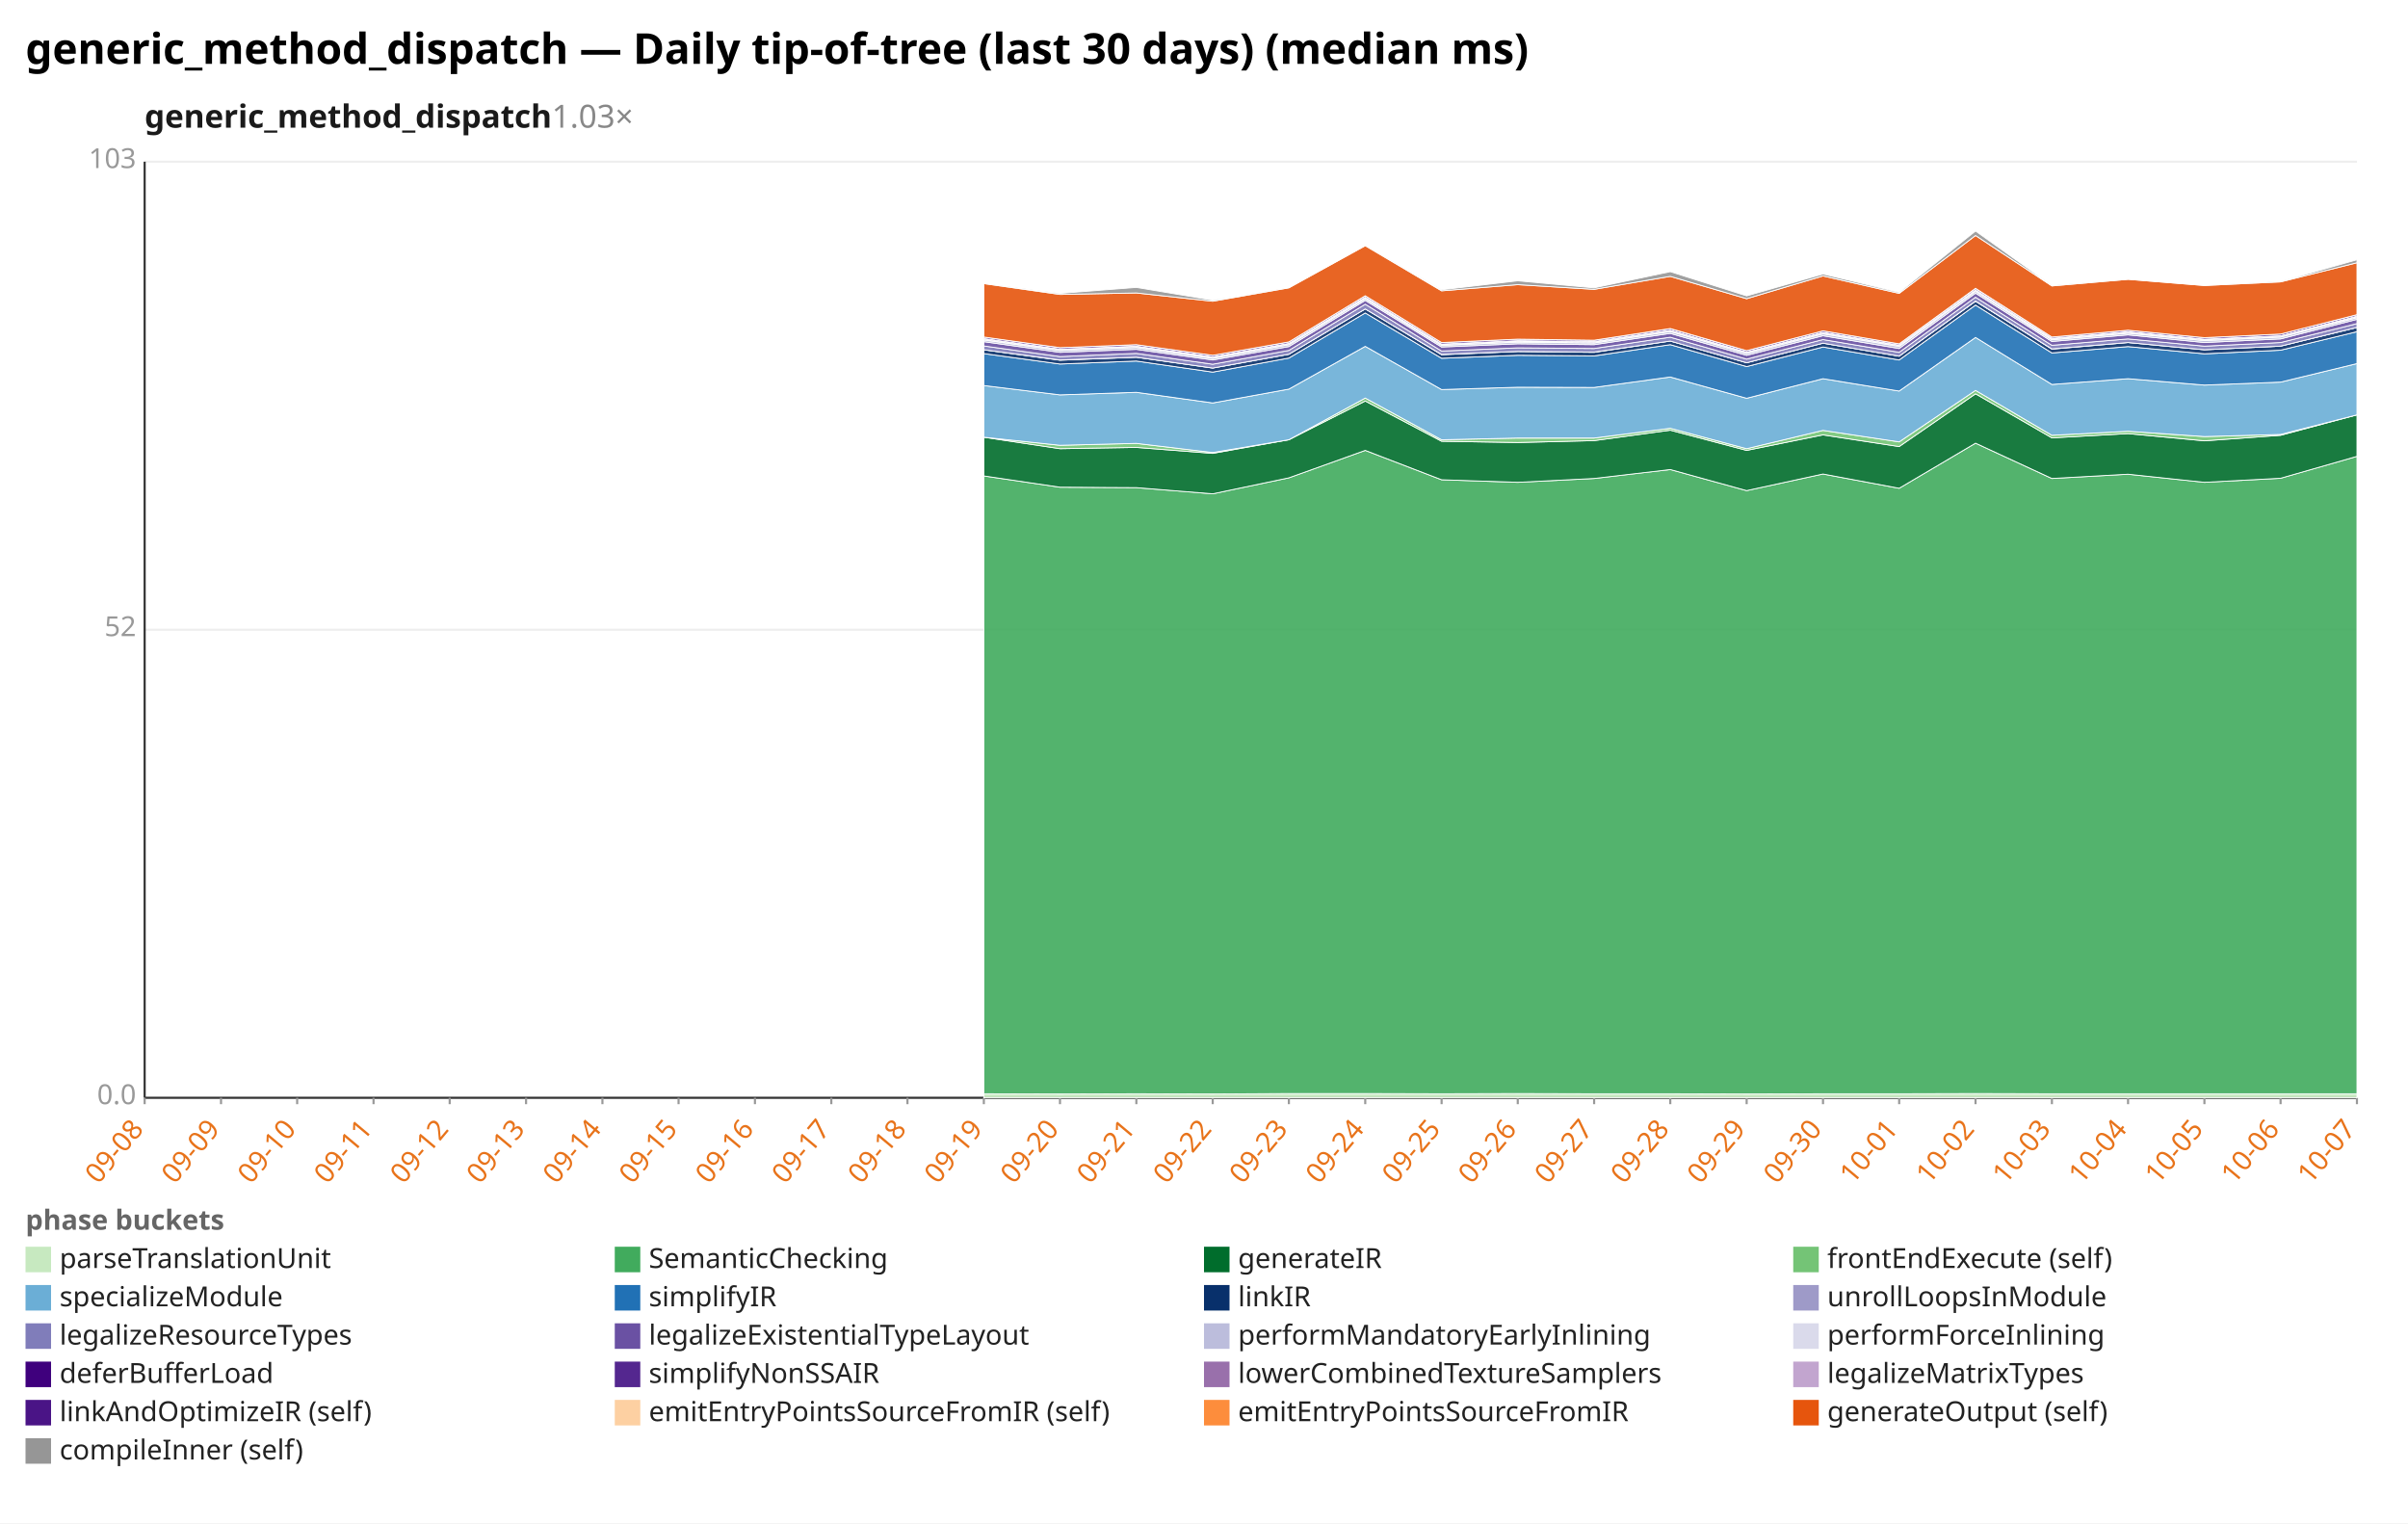
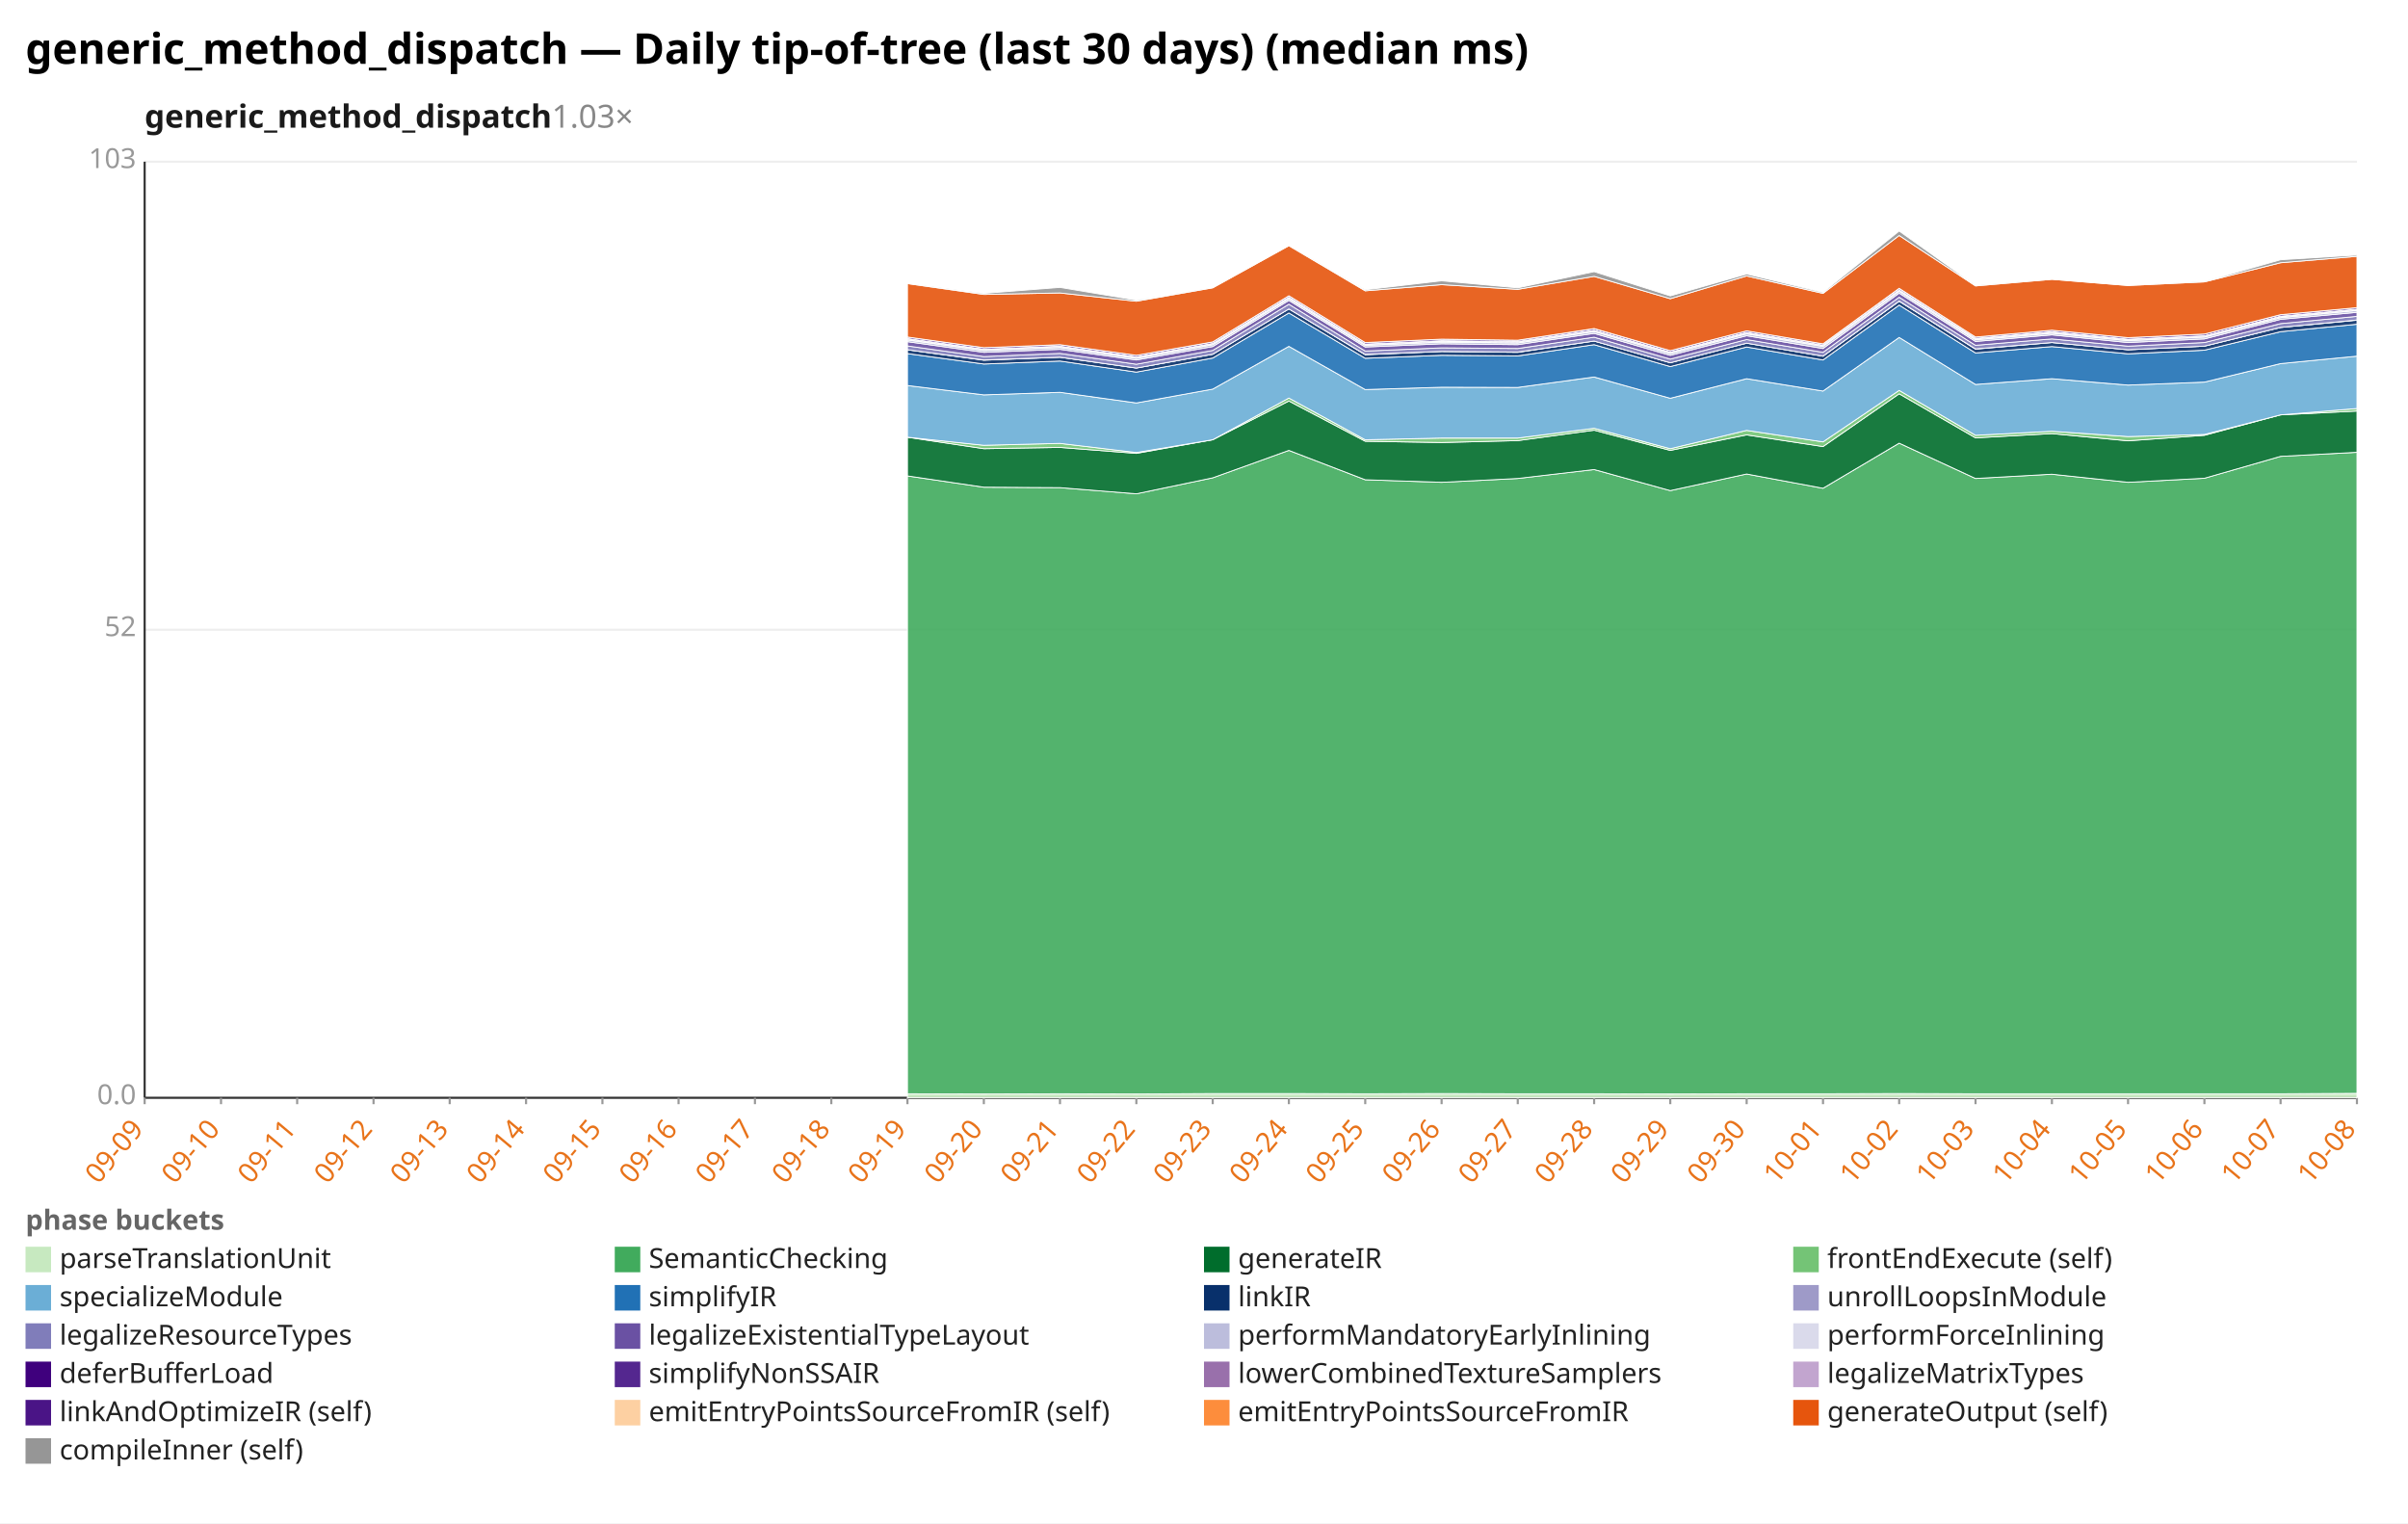
<svg xmlns="http://www.w3.org/2000/svg" width="1132" height="716" viewBox="0 0 1132 716" preserveAspectRatio="xMidYMid meet" font-family="sans-serif" font-size="13">
  <rect width="1132" height="716" fill="white" />
  <text x="12" y="30" font-size="20" font-weight="bold">generic_method_dispatch — Daily tip-of-tree (last 30 days) (median ms)</text>
  <text x="68" y="60" font-size="15" font-weight="600" fill="#1a1a1a">generic_method_dispatch<tspan fill="#888" font-weight="400" text-decoration="none">  1.03×</tspan>
  </text>
  <line x1="68.0" y1="516.0" x2="1108.0" y2="516.0" stroke="#eee" />
  <text x="64.0" y="519.0" text-anchor="end" fill="#999">0.0</text>
  <line x1="68.0" y1="296.0" x2="1108.0" y2="296.0" stroke="#eee" />
  <text x="64.0" y="299.0" text-anchor="end" fill="#999">52</text>
  <line x1="68.0" y1="76.0" x2="1108.0" y2="76.0" stroke="#eee" />
  <text x="64.0" y="79.0" text-anchor="end" fill="#999">103</text>
  <line x1="68.0" y1="76.0" x2="68.0" y2="516.0" stroke="#333" />
  <line x1="68.0" y1="516.0" x2="1108.0" y2="516.0" stroke="#333" />
  <line x1="68.0" y1="516.0" x2="68.0" y2="519.0" stroke="#999" />
-   <text x="68.0" y="531.0" text-anchor="end" fill="#e8731a" transform="rotate(-50 68.0 531.0)">09-08</text>
+   <text x="68.0" y="531.0" text-anchor="end" fill="#e8731a" transform="rotate(-50 68.0 531.0)">09-09</text>
  <line x1="103.9" y1="516.0" x2="103.9" y2="519.0" stroke="#999" />
-   <text x="103.9" y="531.0" text-anchor="end" fill="#e8731a" transform="rotate(-50 103.9 531.0)">09-09</text>
+   <text x="103.9" y="531.0" text-anchor="end" fill="#e8731a" transform="rotate(-50 103.9 531.0)">09-10</text>
  <line x1="139.7" y1="516.0" x2="139.7" y2="519.0" stroke="#999" />
-   <text x="139.7" y="531.0" text-anchor="end" fill="#e8731a" transform="rotate(-50 139.7 531.0)">09-10</text>
+   <text x="139.7" y="531.0" text-anchor="end" fill="#e8731a" transform="rotate(-50 139.7 531.0)">09-11</text>
  <line x1="175.6" y1="516.0" x2="175.6" y2="519.0" stroke="#999" />
-   <text x="175.6" y="531.0" text-anchor="end" fill="#e8731a" transform="rotate(-50 175.6 531.0)">09-11</text>
+   <text x="175.6" y="531.0" text-anchor="end" fill="#e8731a" transform="rotate(-50 175.6 531.0)">09-12</text>
  <line x1="211.4" y1="516.0" x2="211.4" y2="519.0" stroke="#999" />
-   <text x="211.4" y="531.0" text-anchor="end" fill="#e8731a" transform="rotate(-50 211.4 531.0)">09-12</text>
+   <text x="211.4" y="531.0" text-anchor="end" fill="#e8731a" transform="rotate(-50 211.4 531.0)">09-13</text>
  <line x1="247.3" y1="516.0" x2="247.3" y2="519.0" stroke="#999" />
-   <text x="247.3" y="531.0" text-anchor="end" fill="#e8731a" transform="rotate(-50 247.3 531.0)">09-13</text>
+   <text x="247.3" y="531.0" text-anchor="end" fill="#e8731a" transform="rotate(-50 247.3 531.0)">09-14</text>
  <line x1="283.2" y1="516.0" x2="283.2" y2="519.0" stroke="#999" />
-   <text x="283.2" y="531.0" text-anchor="end" fill="#e8731a" transform="rotate(-50 283.2 531.0)">09-14</text>
+   <text x="283.2" y="531.0" text-anchor="end" fill="#e8731a" transform="rotate(-50 283.2 531.0)">09-15</text>
  <line x1="319.0" y1="516.0" x2="319.0" y2="519.0" stroke="#999" />
-   <text x="319.0" y="531.0" text-anchor="end" fill="#e8731a" transform="rotate(-50 319.0 531.0)">09-15</text>
+   <text x="319.0" y="531.0" text-anchor="end" fill="#e8731a" transform="rotate(-50 319.0 531.0)">09-16</text>
  <line x1="354.9" y1="516.0" x2="354.9" y2="519.0" stroke="#999" />
-   <text x="354.9" y="531.0" text-anchor="end" fill="#e8731a" transform="rotate(-50 354.9 531.0)">09-16</text>
+   <text x="354.9" y="531.0" text-anchor="end" fill="#e8731a" transform="rotate(-50 354.9 531.0)">09-17</text>
  <line x1="390.8" y1="516.0" x2="390.8" y2="519.0" stroke="#999" />
-   <text x="390.8" y="531.0" text-anchor="end" fill="#e8731a" transform="rotate(-50 390.8 531.0)">09-17</text>
+   <text x="390.8" y="531.0" text-anchor="end" fill="#e8731a" transform="rotate(-50 390.8 531.0)">09-18</text>
  <line x1="426.6" y1="516.0" x2="426.6" y2="519.0" stroke="#999" />
-   <text x="426.6" y="531.0" text-anchor="end" fill="#e8731a" transform="rotate(-50 426.6 531.0)">09-18</text>
+   <text x="426.6" y="531.0" text-anchor="end" fill="#e8731a" transform="rotate(-50 426.6 531.0)">09-19</text>
  <line x1="462.5" y1="516.0" x2="462.5" y2="519.0" stroke="#999" />
-   <text x="462.5" y="531.0" text-anchor="end" fill="#e8731a" transform="rotate(-50 462.5 531.0)">09-19</text>
+   <text x="462.5" y="531.0" text-anchor="end" fill="#e8731a" transform="rotate(-50 462.5 531.0)">09-20</text>
  <line x1="498.3" y1="516.0" x2="498.3" y2="519.0" stroke="#999" />
-   <text x="498.3" y="531.0" text-anchor="end" fill="#e8731a" transform="rotate(-50 498.3 531.0)">09-20</text>
+   <text x="498.3" y="531.0" text-anchor="end" fill="#e8731a" transform="rotate(-50 498.3 531.0)">09-21</text>
  <line x1="534.2" y1="516.0" x2="534.2" y2="519.0" stroke="#999" />
-   <text x="534.2" y="531.0" text-anchor="end" fill="#e8731a" transform="rotate(-50 534.2 531.0)">09-21</text>
+   <text x="534.2" y="531.0" text-anchor="end" fill="#e8731a" transform="rotate(-50 534.2 531.0)">09-22</text>
  <line x1="570.1" y1="516.0" x2="570.1" y2="519.0" stroke="#999" />
-   <text x="570.1" y="531.0" text-anchor="end" fill="#e8731a" transform="rotate(-50 570.1 531.0)">09-22</text>
+   <text x="570.1" y="531.0" text-anchor="end" fill="#e8731a" transform="rotate(-50 570.1 531.0)">09-23</text>
  <line x1="605.9" y1="516.0" x2="605.9" y2="519.0" stroke="#999" />
-   <text x="605.9" y="531.0" text-anchor="end" fill="#e8731a" transform="rotate(-50 605.9 531.0)">09-23</text>
+   <text x="605.9" y="531.0" text-anchor="end" fill="#e8731a" transform="rotate(-50 605.9 531.0)">09-24</text>
  <line x1="641.8" y1="516.0" x2="641.8" y2="519.0" stroke="#999" />
-   <text x="641.8" y="531.0" text-anchor="end" fill="#e8731a" transform="rotate(-50 641.8 531.0)">09-24</text>
+   <text x="641.8" y="531.0" text-anchor="end" fill="#e8731a" transform="rotate(-50 641.8 531.0)">09-25</text>
  <line x1="677.7" y1="516.0" x2="677.7" y2="519.0" stroke="#999" />
-   <text x="677.7" y="531.0" text-anchor="end" fill="#e8731a" transform="rotate(-50 677.7 531.0)">09-25</text>
+   <text x="677.7" y="531.0" text-anchor="end" fill="#e8731a" transform="rotate(-50 677.7 531.0)">09-26</text>
  <line x1="713.5" y1="516.0" x2="713.5" y2="519.0" stroke="#999" />
-   <text x="713.5" y="531.0" text-anchor="end" fill="#e8731a" transform="rotate(-50 713.5 531.0)">09-26</text>
+   <text x="713.5" y="531.0" text-anchor="end" fill="#e8731a" transform="rotate(-50 713.5 531.0)">09-27</text>
  <line x1="749.4" y1="516.0" x2="749.4" y2="519.0" stroke="#999" />
-   <text x="749.4" y="531.0" text-anchor="end" fill="#e8731a" transform="rotate(-50 749.4 531.0)">09-27</text>
+   <text x="749.4" y="531.0" text-anchor="end" fill="#e8731a" transform="rotate(-50 749.4 531.0)">09-28</text>
  <line x1="785.2" y1="516.0" x2="785.2" y2="519.0" stroke="#999" />
-   <text x="785.2" y="531.0" text-anchor="end" fill="#e8731a" transform="rotate(-50 785.2 531.0)">09-28</text>
+   <text x="785.2" y="531.0" text-anchor="end" fill="#e8731a" transform="rotate(-50 785.2 531.0)">09-29</text>
  <line x1="821.1" y1="516.0" x2="821.1" y2="519.0" stroke="#999" />
-   <text x="821.1" y="531.0" text-anchor="end" fill="#e8731a" transform="rotate(-50 821.1 531.0)">09-29</text>
+   <text x="821.1" y="531.0" text-anchor="end" fill="#e8731a" transform="rotate(-50 821.1 531.0)">09-30</text>
  <line x1="857.0" y1="516.0" x2="857.0" y2="519.0" stroke="#999" />
-   <text x="857.0" y="531.0" text-anchor="end" fill="#e8731a" transform="rotate(-50 857.0 531.0)">09-30</text>
+   <text x="857.0" y="531.0" text-anchor="end" fill="#e8731a" transform="rotate(-50 857.0 531.0)">10-01</text>
  <line x1="892.8" y1="516.0" x2="892.8" y2="519.0" stroke="#999" />
-   <text x="892.8" y="531.0" text-anchor="end" fill="#e8731a" transform="rotate(-50 892.8 531.0)">10-01</text>
+   <text x="892.8" y="531.0" text-anchor="end" fill="#e8731a" transform="rotate(-50 892.8 531.0)">10-02</text>
  <line x1="928.7" y1="516.0" x2="928.7" y2="519.0" stroke="#999" />
-   <text x="928.7" y="531.0" text-anchor="end" fill="#e8731a" transform="rotate(-50 928.7 531.0)">10-02</text>
+   <text x="928.7" y="531.0" text-anchor="end" fill="#e8731a" transform="rotate(-50 928.7 531.0)">10-03</text>
  <line x1="964.6" y1="516.0" x2="964.6" y2="519.0" stroke="#999" />
-   <text x="964.6" y="531.0" text-anchor="end" fill="#e8731a" transform="rotate(-50 964.6 531.0)">10-03</text>
+   <text x="964.6" y="531.0" text-anchor="end" fill="#e8731a" transform="rotate(-50 964.6 531.0)">10-04</text>
  <line x1="1000.4" y1="516.0" x2="1000.4" y2="519.0" stroke="#999" />
-   <text x="1000.4" y="531.0" text-anchor="end" fill="#e8731a" transform="rotate(-50 1000.4 531.0)">10-04</text>
+   <text x="1000.4" y="531.0" text-anchor="end" fill="#e8731a" transform="rotate(-50 1000.4 531.0)">10-05</text>
  <line x1="1036.3" y1="516.0" x2="1036.3" y2="519.0" stroke="#999" />
-   <text x="1036.3" y="531.0" text-anchor="end" fill="#e8731a" transform="rotate(-50 1036.3 531.0)">10-05</text>
+   <text x="1036.3" y="531.0" text-anchor="end" fill="#e8731a" transform="rotate(-50 1036.3 531.0)">10-06</text>
  <line x1="1072.1" y1="516.0" x2="1072.1" y2="519.0" stroke="#999" />
-   <text x="1072.1" y="531.0" text-anchor="end" fill="#e8731a" transform="rotate(-50 1072.1 531.0)">10-06</text>
+   <text x="1072.1" y="531.0" text-anchor="end" fill="#e8731a" transform="rotate(-50 1072.1 531.0)">10-07</text>
  <line x1="1108.0" y1="516.0" x2="1108.0" y2="519.0" stroke="#999" />
-   <text x="1108.0" y="531.0" text-anchor="end" fill="#e8731a" transform="rotate(-50 1108.0 531.0)">10-07</text>
-   <polygon points="462.5,514.1 498.3,514.2 534.2,514.1 570.1,514.2 605.9,514.0 641.8,514.0 677.7,514.1 713.5,514.0 749.4,514.1 785.2,514.1 821.1,514.2 857.0,514.1 892.8,514.1 928.7,514.0 964.6,514.1 1000.4,514.1 1036.3,514.1 1072.1,514.1 1108.0,514.1 1108.0,516.0 1072.1,516.0 1036.3,516.0 1000.4,516.0 964.6,516.0 928.7,516.0 892.8,516.0 857.0,516.0 821.1,516.0 785.2,516.0 749.4,516.0 713.5,516.0 677.7,516.0 641.8,516.0 605.9,516.0 570.1,516.0 534.2,516.0 498.3,516.0 462.5,516.0" fill="#c7e9c0" fill-opacity="0.9" stroke="#fff" stroke-width="0.4" />
-   <polygon points="462.5,223.7 498.3,229.0 534.2,229.2 570.1,232.1 605.9,224.6 641.8,211.7 677.7,225.5 713.5,226.7 749.4,224.9 785.2,220.7 821.1,230.6 857.0,222.8 892.8,229.5 928.7,208.3 964.6,224.9 1000.4,222.9 1036.3,226.7 1072.1,224.8 1108.0,214.5 1108.0,514.1 1072.1,514.1 1036.3,514.1 1000.4,514.1 964.6,514.1 928.7,514.0 892.8,514.1 857.0,514.1 821.1,514.2 785.2,514.1 749.4,514.1 713.5,514.0 677.7,514.1 641.8,514.0 605.9,514.0 570.1,514.2 534.2,514.1 498.3,514.2 462.5,514.1" fill="#41ab5d" fill-opacity="0.9" stroke="#fff" stroke-width="0.4" />
-   <polygon points="462.5,205.5 498.3,210.9 534.2,210.3 570.1,213.1 605.9,206.7 641.8,188.5 677.7,207.4 713.5,208.0 749.4,207.1 785.2,202.2 821.1,211.7 857.0,204.4 892.8,209.9 928.7,185.1 964.6,205.8 1000.4,203.8 1036.3,207.2 1072.1,204.6 1108.0,195.0 1108.0,214.5 1072.1,224.8 1036.3,226.7 1000.4,222.9 964.6,224.9 928.7,208.3 892.8,229.5 857.0,222.8 821.1,230.6 785.2,220.7 749.4,224.9 713.5,226.7 677.7,225.5 641.8,211.7 605.9,224.6 570.1,232.1 534.2,229.2 498.3,229.0 462.5,223.7" fill="#006d2c" fill-opacity="0.9" stroke="#fff" stroke-width="0.4" />
-   <polygon points="462.5,205.5 498.3,209.3 534.2,208.4 570.1,212.7 605.9,206.7 641.8,187.1 677.7,206.7 713.5,205.9 749.4,205.9 785.2,201.3 821.1,210.9 857.0,202.3 892.8,207.7 928.7,183.5 964.6,204.6 1000.4,202.7 1036.3,205.2 1072.1,204.2 1108.0,195.0 1108.0,195.0 1072.1,204.6 1036.3,207.2 1000.4,203.8 964.6,205.8 928.7,185.1 892.8,209.9 857.0,204.4 821.1,211.7 785.2,202.2 749.4,207.1 713.5,208.0 677.7,207.4 641.8,188.5 605.9,206.7 570.1,213.1 534.2,210.3 498.3,210.9 462.5,205.5" fill="#74c476" fill-opacity="0.9" stroke="#fff" stroke-width="0.4" />
-   <polygon points="462.5,181.2 498.3,185.6 534.2,184.4 570.1,189.4 605.9,182.9 641.8,162.8 677.7,183.1 713.5,182.0 749.4,182.1 785.2,177.2 821.1,187.2 857.0,178.0 892.8,183.8 928.7,158.6 964.6,180.7 1000.4,178.0 1036.3,181.0 1072.1,179.6 1108.0,170.9 1108.0,195.0 1072.1,204.2 1036.3,205.2 1000.4,202.7 964.6,204.6 928.7,183.5 892.8,207.7 857.0,202.3 821.1,210.9 785.2,201.3 749.4,205.9 713.5,205.9 677.7,206.7 641.8,187.1 605.9,206.7 570.1,212.7 534.2,208.4 498.3,209.3 462.5,205.5" fill="#6baed6" fill-opacity="0.9" stroke="#fff" stroke-width="0.4" />
-   <polygon points="462.5,166.2 498.3,171.1 534.2,169.7 570.1,174.9 605.9,168.3 641.8,147.1 677.7,168.4 713.5,167.0 749.4,167.3 785.2,162.0 821.1,172.3 857.0,163.1 892.8,169.2 928.7,143.4 964.6,165.9 1000.4,162.9 1036.3,166.3 1072.1,164.6 1108.0,155.9 1108.0,170.9 1072.1,179.6 1036.3,181.0 1000.4,178.0 964.6,180.7 928.7,158.6 892.8,183.8 857.0,178.0 821.1,187.2 785.2,177.2 749.4,182.1 713.5,182.0 677.7,183.1 641.8,162.8 605.9,182.9 570.1,189.4 534.2,184.4 498.3,185.6 462.5,181.2" fill="#2171b5" fill-opacity="0.9" stroke="#fff" stroke-width="0.4" />
-   <polygon points="462.5,164.4 498.3,169.3 534.2,167.9 570.1,173.0 605.9,166.5 641.8,145.2 677.7,166.7 713.5,165.2 749.4,165.6 785.2,160.3 821.1,170.5 857.0,161.3 892.8,167.4 928.7,141.6 964.6,164.1 1000.4,161.0 1036.3,164.4 1072.1,162.7 1108.0,153.9 1108.0,155.9 1072.1,164.6 1036.3,166.3 1000.4,162.9 964.6,165.9 928.7,143.4 892.8,169.2 857.0,163.1 821.1,172.3 785.2,162.0 749.4,167.3 713.5,167.0 677.7,168.4 641.8,147.1 605.9,168.3 570.1,174.9 534.2,169.7 498.3,171.1 462.5,166.2" fill="#08306b" fill-opacity="0.9" stroke="#fff" stroke-width="0.4" />
-   <polygon points="462.5,164.4 498.3,169.2 534.2,167.9 570.1,173.0 605.9,166.5 641.8,145.2 677.7,166.6 713.5,165.2 749.4,165.5 785.2,160.3 821.1,170.5 857.0,161.3 892.8,167.4 928.7,141.5 964.6,164.0 1000.4,161.0 1036.3,164.4 1072.1,162.7 1108.0,153.9 1108.0,153.9 1072.1,162.7 1036.3,164.4 1000.4,161.0 964.6,164.1 928.7,141.6 892.8,167.4 857.0,161.3 821.1,170.5 785.2,160.3 749.4,165.6 713.5,165.2 677.7,166.7 641.8,145.2 605.9,166.5 570.1,173.0 534.2,167.9 498.3,169.3 462.5,164.4" fill="#9e9ac8" fill-opacity="0.9" stroke="#fff" stroke-width="0.4" />
-   <polygon points="462.5,162.6 498.3,167.6 534.2,166.1 570.1,171.2 605.9,164.7 641.8,143.0 677.7,165.0 713.5,163.5 749.4,163.8 785.2,158.5 821.1,168.8 857.0,159.6 892.8,165.6 928.7,139.7 964.6,162.3 1000.4,159.3 1036.3,162.7 1072.1,161.0 1108.0,152.1 1108.0,153.9 1072.1,162.7 1036.3,164.4 1000.4,161.0 964.6,164.0 928.7,141.5 892.8,167.4 857.0,161.3 821.1,170.5 785.2,160.3 749.4,165.5 713.5,165.2 677.7,166.6 641.8,145.2 605.9,166.5 570.1,173.0 534.2,167.9 498.3,169.2 462.5,164.4" fill="#807dba" fill-opacity="0.9" stroke="#fff" stroke-width="0.4" />
-   <polygon points="462.5,160.6 498.3,165.6 534.2,164.2 570.1,169.2 605.9,162.9 641.8,141.2 677.7,163.1 713.5,161.6 749.4,162.0 785.2,156.7 821.1,167.0 857.0,157.8 892.8,163.8 928.7,137.8 964.6,160.5 1000.4,157.4 1036.3,161.0 1072.1,159.3 1108.0,150.1 1108.0,152.1 1072.1,161.0 1036.3,162.7 1000.4,159.3 964.6,162.3 928.7,139.7 892.8,165.6 857.0,159.6 821.1,168.8 785.2,158.5 749.4,163.8 713.5,163.5 677.7,165.0 641.8,143.0 605.9,164.7 570.1,171.2 534.2,166.1 498.3,167.6 462.5,162.6" fill="#6a51a3" fill-opacity="0.9" stroke="#fff" stroke-width="0.4" />
-   <polygon points="462.5,159.8 498.3,164.7 534.2,163.3 570.1,168.4 605.9,162.0 641.8,140.4 677.7,162.3 713.5,160.8 749.4,161.2 785.2,155.8 821.1,166.1 857.0,156.9 892.8,162.8 928.7,136.9 964.6,159.7 1000.4,156.6 1036.3,160.1 1072.1,158.4 1108.0,149.3 1108.0,150.1 1072.1,159.3 1036.3,161.0 1000.4,157.4 964.6,160.5 928.7,137.8 892.8,163.8 857.0,157.8 821.1,167.0 785.2,156.7 749.4,162.0 713.5,161.6 677.7,163.1 641.8,141.2 605.9,162.9 570.1,169.2 534.2,164.2 498.3,165.6 462.5,160.6" fill="#bcbddc" fill-opacity="0.9" stroke="#fff" stroke-width="0.4" />
-   <polygon points="462.5,159.4 498.3,164.4 534.2,163.0 570.1,168.1 605.9,161.7 641.8,140.1 677.7,162.0 713.5,160.5 749.4,160.9 785.2,155.5 821.1,165.8 857.0,156.6 892.8,162.5 928.7,136.6 964.6,159.4 1000.4,156.3 1036.3,159.8 1072.1,158.1 1108.0,149.0 1108.0,149.3 1072.1,158.4 1036.3,160.1 1000.4,156.6 964.6,159.7 928.7,136.9 892.8,162.8 857.0,156.9 821.1,166.1 785.2,155.8 749.4,161.2 713.5,160.8 677.7,162.3 641.8,140.4 605.9,162.0 570.1,168.4 534.2,163.3 498.3,164.7 462.5,159.8" fill="#dadaeb" fill-opacity="0.9" stroke="#fff" stroke-width="0.4" />
-   <polygon points="462.5,159.1 498.3,164.1 534.2,162.7 570.1,167.7 605.9,161.4 641.8,139.7 677.7,161.7 713.5,160.1 749.4,160.5 785.2,155.2 821.1,165.5 857.0,156.2 892.8,162.2 928.7,136.3 964.6,159.0 1000.4,155.9 1036.3,159.4 1072.1,157.8 1108.0,148.6 1108.0,149.0 1072.1,158.1 1036.3,159.8 1000.4,156.3 964.6,159.4 928.7,136.6 892.8,162.5 857.0,156.6 821.1,165.8 785.2,155.5 749.4,160.9 713.5,160.5 677.7,162.0 641.8,140.1 605.9,161.7 570.1,168.1 534.2,163.0 498.3,164.4 462.5,159.4" fill="#3f007d" fill-opacity="0.9" stroke="#fff" stroke-width="0.4" />
-   <polygon points="462.5,158.4 498.3,163.4 534.2,162.0 570.1,167.0 605.9,160.7 641.8,139.0 677.7,161.0 713.5,159.4 749.4,159.9 785.2,154.5 821.1,164.8 857.0,155.5 892.8,161.6 928.7,135.6 964.6,158.4 1000.4,155.2 1036.3,158.7 1072.1,157.0 1108.0,147.9 1108.0,148.6 1072.1,157.8 1036.3,159.4 1000.4,155.9 964.6,159.0 928.7,136.3 892.8,162.2 857.0,156.2 821.1,165.5 785.2,155.2 749.4,160.5 713.5,160.1 677.7,161.7 641.8,139.7 605.9,161.4 570.1,167.7 534.2,162.7 498.3,164.1 462.5,159.1" fill="#54278f" fill-opacity="0.9" stroke="#fff" stroke-width="0.4" />
-   <polygon points="462.5,158.4 498.3,163.4 534.2,162.0 570.1,167.0 605.9,160.7 641.8,139.0 677.7,161.0 713.5,159.4 749.4,159.9 785.2,154.4 821.1,164.8 857.0,155.5 892.8,161.6 928.7,135.5 964.6,158.4 1000.4,155.2 1036.3,158.7 1072.1,157.0 1108.0,147.9 1108.0,147.9 1072.1,157.0 1036.3,158.7 1000.4,155.2 964.6,158.4 928.7,135.6 892.8,161.6 857.0,155.5 821.1,164.8 785.2,154.5 749.4,159.9 713.5,159.4 677.7,161.0 641.8,139.0 605.9,160.7 570.1,167.0 534.2,162.0 498.3,163.4 462.5,158.4" fill="#c2a5cf" fill-opacity="0.9" stroke="#fff" stroke-width="0.4" />
-   <polygon points="462.5,133.3 498.3,138.4 534.2,137.7 570.1,141.6 605.9,135.3 641.8,115.5 677.7,136.7 713.5,133.8 749.4,136.0 785.2,129.9 821.1,140.4 857.0,129.7 892.8,137.9 928.7,110.7 964.6,134.4 1000.4,131.3 1036.3,134.2 1072.1,132.5 1108.0,123.5 1108.0,147.9 1072.1,157.0 1036.3,158.7 1000.4,155.2 964.6,158.4 928.7,135.5 892.8,161.6 857.0,155.5 821.1,164.8 785.2,154.4 749.4,159.9 713.5,159.4 677.7,161.0 641.8,139.0 605.9,160.7 570.1,167.0 534.2,162.0 498.3,163.4 462.5,158.4" fill="#e6550d" fill-opacity="0.9" stroke="#fff" stroke-width="0.4" />
-   <polygon points="462.5,133.3 498.3,137.9 534.2,135.1 570.1,141.1 605.9,135.3 641.8,115.5 677.7,136.2 713.5,132.0 749.4,135.3 785.2,127.7 821.1,139.1 857.0,128.8 892.8,137.4 928.7,108.6 964.6,134.2 1000.4,131.3 1036.3,134.2 1072.1,132.3 1108.0,122.1 1108.0,123.5 1072.1,132.5 1036.3,134.2 1000.4,131.3 964.6,134.4 928.7,110.7 892.8,137.9 857.0,129.7 821.1,140.4 785.2,129.9 749.4,136.0 713.5,133.8 677.7,136.7 641.8,115.5 605.9,135.3 570.1,141.6 534.2,137.7 498.3,138.4 462.5,133.3" fill="#969696" fill-opacity="0.9" stroke="#fff" stroke-width="0.4" />
+   <text x="1108.0" y="531.0" text-anchor="end" fill="#e8731a" transform="rotate(-50 1108.0 531.0)">10-08</text>
+   <polygon points="426.6,514.1 462.5,514.2 498.3,514.1 534.2,514.2 570.1,514.0 605.9,514.0 641.8,514.1 677.7,514.0 713.5,514.1 749.4,514.1 785.2,514.2 821.1,514.1 857.0,514.1 892.8,514.0 928.7,514.1 964.6,514.1 1000.4,514.1 1036.3,514.1 1072.1,514.1 1108.0,513.9 1108.0,516.0 1072.1,516.0 1036.3,516.0 1000.4,516.0 964.6,516.0 928.7,516.0 892.8,516.0 857.0,516.0 821.1,516.0 785.2,516.0 749.4,516.0 713.5,516.0 677.7,516.0 641.8,516.0 605.9,516.0 570.1,516.0 534.2,516.0 498.3,516.0 462.5,516.0 426.6,516.0" fill="#c7e9c0" fill-opacity="0.9" stroke="#fff" stroke-width="0.4" />
+   <polygon points="426.6,223.7 462.5,229.0 498.3,229.2 534.2,232.1 570.1,224.6 605.9,211.7 641.8,225.5 677.7,226.7 713.5,224.9 749.4,220.7 785.2,230.6 821.1,222.8 857.0,229.5 892.8,208.3 928.7,224.9 964.6,222.9 1000.4,226.7 1036.3,224.8 1072.1,214.5 1108.0,212.6 1108.0,513.9 1072.1,514.1 1036.3,514.1 1000.4,514.1 964.6,514.1 928.7,514.1 892.8,514.0 857.0,514.1 821.1,514.1 785.2,514.2 749.4,514.1 713.5,514.1 677.7,514.0 641.8,514.1 605.9,514.0 570.1,514.0 534.2,514.2 498.3,514.1 462.5,514.2 426.6,514.1" fill="#41ab5d" fill-opacity="0.9" stroke="#fff" stroke-width="0.4" />
+   <polygon points="426.6,205.5 462.5,210.9 498.3,210.3 534.2,213.1 570.1,206.7 605.9,188.5 641.8,207.4 677.7,208.0 713.5,207.1 749.4,202.2 785.2,211.7 821.1,204.4 857.0,209.9 892.8,185.1 928.7,205.8 964.6,203.8 1000.4,207.2 1036.3,204.6 1072.1,195.0 1108.0,193.2 1108.0,212.6 1072.1,214.5 1036.3,224.8 1000.4,226.7 964.6,222.9 928.7,224.9 892.8,208.3 857.0,229.5 821.1,222.8 785.2,230.6 749.4,220.7 713.5,224.9 677.7,226.7 641.8,225.5 605.9,211.7 570.1,224.6 534.2,232.1 498.3,229.2 462.5,229.0 426.6,223.7" fill="#006d2c" fill-opacity="0.9" stroke="#fff" stroke-width="0.4" />
+   <polygon points="426.6,205.5 462.5,209.3 498.3,208.4 534.2,212.7 570.1,206.7 605.9,187.1 641.8,206.7 677.7,205.9 713.5,205.9 749.4,201.3 785.2,210.9 821.1,202.3 857.0,207.7 892.8,183.5 928.7,204.6 964.6,202.7 1000.4,205.2 1036.3,204.2 1072.1,195.0 1108.0,192.0 1108.0,193.2 1072.1,195.0 1036.3,204.6 1000.4,207.2 964.6,203.8 928.7,205.8 892.8,185.1 857.0,209.9 821.1,204.4 785.2,211.7 749.4,202.2 713.5,207.1 677.7,208.0 641.8,207.4 605.9,188.5 570.1,206.7 534.2,213.1 498.3,210.3 462.5,210.9 426.6,205.5" fill="#74c476" fill-opacity="0.9" stroke="#fff" stroke-width="0.4" />
+   <polygon points="426.6,181.2 462.5,185.6 498.3,184.4 534.2,189.4 570.1,182.9 605.9,162.8 641.8,183.1 677.7,182.0 713.5,182.1 749.4,177.2 785.2,187.2 821.1,178.0 857.0,183.8 892.8,158.6 928.7,180.7 964.6,178.0 1000.4,181.0 1036.3,179.6 1072.1,170.9 1108.0,167.4 1108.0,192.0 1072.1,195.0 1036.3,204.2 1000.4,205.2 964.6,202.7 928.7,204.6 892.8,183.5 857.0,207.7 821.1,202.3 785.2,210.9 749.4,201.3 713.5,205.9 677.7,205.9 641.8,206.7 605.9,187.1 570.1,206.7 534.2,212.7 498.3,208.4 462.5,209.3 426.6,205.5" fill="#6baed6" fill-opacity="0.9" stroke="#fff" stroke-width="0.4" />
+   <polygon points="426.6,166.2 462.5,171.1 498.3,169.7 534.2,174.9 570.1,168.3 605.9,147.1 641.8,168.4 677.7,167.0 713.5,167.3 749.4,162.0 785.2,172.3 821.1,163.1 857.0,169.2 892.8,143.4 928.7,165.9 964.6,162.9 1000.4,166.3 1036.3,164.6 1072.1,155.9 1108.0,152.4 1108.0,167.4 1072.1,170.9 1036.3,179.6 1000.4,181.0 964.6,178.0 928.7,180.7 892.8,158.6 857.0,183.8 821.1,178.0 785.2,187.2 749.4,177.2 713.5,182.1 677.7,182.0 641.8,183.1 605.9,162.8 570.1,182.9 534.2,189.4 498.3,184.4 462.5,185.6 426.6,181.2" fill="#2171b5" fill-opacity="0.9" stroke="#fff" stroke-width="0.4" />
+   <polygon points="426.6,164.4 462.5,169.3 498.3,167.9 534.2,173.0 570.1,166.5 605.9,145.2 641.8,166.7 677.7,165.2 713.5,165.6 749.4,160.3 785.2,170.5 821.1,161.3 857.0,167.4 892.8,141.6 928.7,164.1 964.6,161.0 1000.4,164.4 1036.3,162.7 1072.1,153.9 1108.0,150.5 1108.0,152.4 1072.1,155.9 1036.3,164.6 1000.4,166.3 964.6,162.9 928.7,165.9 892.8,143.4 857.0,169.2 821.1,163.1 785.2,172.3 749.4,162.0 713.5,167.3 677.7,167.0 641.8,168.4 605.9,147.1 570.1,168.3 534.2,174.9 498.3,169.7 462.5,171.1 426.6,166.2" fill="#08306b" fill-opacity="0.9" stroke="#fff" stroke-width="0.4" />
+   <polygon points="426.6,164.4 462.5,169.2 498.3,167.9 534.2,173.0 570.1,166.5 605.9,145.2 641.8,166.6 677.7,165.2 713.5,165.5 749.4,160.3 785.2,170.5 821.1,161.3 857.0,167.4 892.8,141.5 928.7,164.0 964.6,161.0 1000.4,164.4 1036.3,162.7 1072.1,153.9 1108.0,150.4 1108.0,150.5 1072.1,153.9 1036.3,162.7 1000.4,164.4 964.6,161.0 928.7,164.1 892.8,141.6 857.0,167.4 821.1,161.3 785.2,170.5 749.4,160.3 713.5,165.6 677.7,165.2 641.8,166.7 605.9,145.2 570.1,166.5 534.2,173.0 498.3,167.9 462.5,169.3 426.6,164.4" fill="#9e9ac8" fill-opacity="0.9" stroke="#fff" stroke-width="0.4" />
+   <polygon points="426.6,162.6 462.5,167.6 498.3,166.1 534.2,171.2 570.1,164.7 605.9,143.0 641.8,165.0 677.7,163.5 713.5,163.8 749.4,158.5 785.2,168.8 821.1,159.6 857.0,165.6 892.8,139.7 928.7,162.3 964.6,159.3 1000.4,162.7 1036.3,161.0 1072.1,152.1 1108.0,148.7 1108.0,150.4 1072.1,153.9 1036.3,162.7 1000.4,164.4 964.6,161.0 928.7,164.0 892.8,141.5 857.0,167.4 821.1,161.3 785.2,170.5 749.4,160.3 713.5,165.5 677.7,165.2 641.8,166.6 605.9,145.2 570.1,166.5 534.2,173.0 498.3,167.9 462.5,169.2 426.6,164.4" fill="#807dba" fill-opacity="0.9" stroke="#fff" stroke-width="0.4" />
+   <polygon points="426.6,160.6 462.5,165.6 498.3,164.2 534.2,169.2 570.1,162.9 605.9,141.2 641.8,163.1 677.7,161.6 713.5,162.0 749.4,156.7 785.2,167.0 821.1,157.8 857.0,163.8 892.8,137.8 928.7,160.5 964.6,157.4 1000.4,161.0 1036.3,159.3 1072.1,150.1 1108.0,146.8 1108.0,148.7 1072.1,152.1 1036.3,161.0 1000.4,162.7 964.6,159.3 928.7,162.3 892.8,139.7 857.0,165.6 821.1,159.6 785.2,168.8 749.4,158.5 713.5,163.8 677.7,163.5 641.8,165.0 605.9,143.0 570.1,164.7 534.2,171.2 498.3,166.1 462.5,167.6 426.6,162.6" fill="#6a51a3" fill-opacity="0.9" stroke="#fff" stroke-width="0.4" />
+   <polygon points="426.6,159.8 462.5,164.7 498.3,163.3 534.2,168.4 570.1,162.0 605.9,140.4 641.8,162.3 677.7,160.8 713.5,161.2 749.4,155.8 785.2,166.1 821.1,156.9 857.0,162.8 892.8,136.9 928.7,159.7 964.6,156.6 1000.4,160.1 1036.3,158.4 1072.1,149.3 1108.0,145.9 1108.0,146.8 1072.1,150.1 1036.3,159.3 1000.4,161.0 964.6,157.4 928.7,160.5 892.8,137.8 857.0,163.8 821.1,157.8 785.2,167.0 749.4,156.7 713.5,162.0 677.7,161.6 641.8,163.1 605.9,141.2 570.1,162.9 534.2,169.2 498.3,164.2 462.5,165.6 426.6,160.6" fill="#bcbddc" fill-opacity="0.9" stroke="#fff" stroke-width="0.4" />
+   <polygon points="426.6,159.4 462.5,164.4 498.3,163.0 534.2,168.1 570.1,161.7 605.9,140.1 641.8,162.0 677.7,160.5 713.5,160.9 749.4,155.5 785.2,165.8 821.1,156.6 857.0,162.5 892.8,136.6 928.7,159.4 964.6,156.3 1000.4,159.8 1036.3,158.1 1072.1,149.0 1108.0,145.6 1108.0,145.9 1072.1,149.3 1036.3,158.4 1000.4,160.1 964.6,156.6 928.7,159.7 892.8,136.9 857.0,162.8 821.1,156.9 785.2,166.1 749.4,155.8 713.5,161.2 677.7,160.8 641.8,162.3 605.9,140.4 570.1,162.0 534.2,168.4 498.3,163.3 462.5,164.7 426.6,159.8" fill="#dadaeb" fill-opacity="0.9" stroke="#fff" stroke-width="0.4" />
+   <polygon points="426.6,159.1 462.5,164.1 498.3,162.7 534.2,167.7 570.1,161.4 605.9,139.7 641.8,161.7 677.7,160.1 713.5,160.5 749.4,155.2 785.2,165.5 821.1,156.2 857.0,162.2 892.8,136.3 928.7,159.0 964.6,155.9 1000.4,159.4 1036.3,157.8 1072.1,148.6 1108.0,145.3 1108.0,145.6 1072.1,149.0 1036.3,158.1 1000.4,159.8 964.6,156.3 928.7,159.4 892.8,136.6 857.0,162.5 821.1,156.6 785.2,165.8 749.4,155.5 713.5,160.9 677.7,160.5 641.8,162.0 605.9,140.1 570.1,161.7 534.2,168.1 498.3,163.0 462.5,164.4 426.6,159.4" fill="#3f007d" fill-opacity="0.9" stroke="#fff" stroke-width="0.4" />
+   <polygon points="426.6,158.4 462.5,163.4 498.3,162.0 534.2,167.0 570.1,160.7 605.9,139.0 641.8,161.0 677.7,159.4 713.5,159.9 749.4,154.5 785.2,164.8 821.1,155.5 857.0,161.6 892.8,135.6 928.7,158.4 964.6,155.2 1000.4,158.7 1036.3,157.0 1072.1,147.9 1108.0,144.6 1108.0,145.3 1072.1,148.6 1036.3,157.8 1000.4,159.4 964.6,155.9 928.7,159.0 892.8,136.3 857.0,162.2 821.1,156.2 785.2,165.5 749.4,155.2 713.5,160.5 677.7,160.1 641.8,161.7 605.9,139.7 570.1,161.4 534.2,167.7 498.3,162.7 462.5,164.1 426.6,159.1" fill="#54278f" fill-opacity="0.9" stroke="#fff" stroke-width="0.4" />
+   <polygon points="426.6,158.4 462.5,163.4 498.3,162.0 534.2,167.0 570.1,160.7 605.9,139.0 641.8,161.0 677.7,159.4 713.5,159.9 749.4,154.4 785.2,164.8 821.1,155.5 857.0,161.6 892.8,135.5 928.7,158.4 964.6,155.2 1000.4,158.7 1036.3,157.0 1072.1,147.9 1108.0,144.6 1108.0,144.6 1072.1,147.9 1036.3,157.0 1000.4,158.7 964.6,155.2 928.7,158.4 892.8,135.6 857.0,161.6 821.1,155.5 785.2,164.8 749.4,154.5 713.5,159.9 677.7,159.4 641.8,161.0 605.9,139.0 570.1,160.7 534.2,167.0 498.3,162.0 462.5,163.4 426.6,158.4" fill="#c2a5cf" fill-opacity="0.9" stroke="#fff" stroke-width="0.4" />
+   <polygon points="426.6,133.3 462.5,138.4 498.3,137.7 534.2,141.6 570.1,135.3 605.9,115.5 641.8,136.7 677.7,133.8 713.5,136.0 749.4,129.9 785.2,140.4 821.1,129.7 857.0,137.9 892.8,110.7 928.7,134.4 964.6,131.3 1000.4,134.2 1036.3,132.5 1072.1,123.5 1108.0,120.5 1108.0,144.6 1072.1,147.9 1036.3,157.0 1000.4,158.7 964.6,155.2 928.7,158.4 892.8,135.5 857.0,161.6 821.1,155.5 785.2,164.8 749.4,154.4 713.5,159.9 677.7,159.4 641.8,161.0 605.9,139.0 570.1,160.7 534.2,167.0 498.3,162.0 462.5,163.4 426.6,158.4" fill="#e6550d" fill-opacity="0.9" stroke="#fff" stroke-width="0.4" />
+   <polygon points="426.6,133.3 462.5,137.9 498.3,135.1 534.2,141.1 570.1,135.3 605.9,115.5 641.8,136.2 677.7,132.0 713.5,135.3 749.4,127.7 785.2,139.1 821.1,128.8 857.0,137.4 892.8,108.6 928.7,134.2 964.6,131.3 1000.4,134.2 1036.3,132.3 1072.1,122.1 1108.0,119.9 1108.0,120.5 1072.1,123.5 1036.3,132.5 1000.4,134.2 964.6,131.3 928.7,134.4 892.8,110.7 857.0,137.9 821.1,129.7 785.2,140.4 749.4,129.9 713.5,136.0 677.7,133.8 641.8,136.7 605.9,115.5 570.1,135.3 534.2,141.6 498.3,137.7 462.5,138.4 426.6,133.3" fill="#969696" fill-opacity="0.9" stroke="#fff" stroke-width="0.4" />
  <text x="12" y="578" fill="#666" font-weight="600">phase buckets</text>
  <rect x="12" y="586" width="12" height="12" fill="#c7e9c0" />
  <text x="28" y="596" fill="#222">parseTranslationUnit</text>
  <rect x="289" y="586" width="12" height="12" fill="#41ab5d" />
  <text x="305" y="596" fill="#222">SemanticChecking</text>
  <rect x="566" y="586" width="12" height="12" fill="#006d2c" />
  <text x="582" y="596" fill="#222">generateIR</text>
  <rect x="843" y="586" width="12" height="12" fill="#74c476" />
  <text x="859" y="596" fill="#222">frontEndExecute (self)</text>
  <rect x="12" y="604" width="12" height="12" fill="#6baed6" />
  <text x="28" y="614" fill="#222">specializeModule</text>
  <rect x="289" y="604" width="12" height="12" fill="#2171b5" />
  <text x="305" y="614" fill="#222">simplifyIR</text>
  <rect x="566" y="604" width="12" height="12" fill="#08306b" />
  <text x="582" y="614" fill="#222">linkIR</text>
  <rect x="843" y="604" width="12" height="12" fill="#9e9ac8" />
  <text x="859" y="614" fill="#222">unrollLoopsInModule</text>
  <rect x="12" y="622" width="12" height="12" fill="#807dba" />
  <text x="28" y="632" fill="#222">legalizeResourceTypes</text>
  <rect x="289" y="622" width="12" height="12" fill="#6a51a3" />
  <text x="305" y="632" fill="#222">legalizeExistentialTypeLayout</text>
  <rect x="566" y="622" width="12" height="12" fill="#bcbddc" />
  <text x="582" y="632" fill="#222">performMandatoryEarlyInlining</text>
  <rect x="843" y="622" width="12" height="12" fill="#dadaeb" />
  <text x="859" y="632" fill="#222">performForceInlining</text>
  <rect x="12" y="640" width="12" height="12" fill="#3f007d" />
  <text x="28" y="650" fill="#222">deferBufferLoad</text>
  <rect x="289" y="640" width="12" height="12" fill="#54278f" />
  <text x="305" y="650" fill="#222">simplifyNonSSAIR</text>
  <rect x="566" y="640" width="12" height="12" fill="#9970ab" />
  <text x="582" y="650" fill="#222">lowerCombinedTextureSamplers</text>
  <rect x="843" y="640" width="12" height="12" fill="#c2a5cf" />
  <text x="859" y="650" fill="#222">legalizeMatrixTypes</text>
  <rect x="12" y="658" width="12" height="12" fill="#4a1486" />
  <text x="28" y="668" fill="#222">linkAndOptimizeIR (self)</text>
  <rect x="289" y="658" width="12" height="12" fill="#fdd0a2" />
  <text x="305" y="668" fill="#222">emitEntryPointsSourceFromIR (self)</text>
  <rect x="566" y="658" width="12" height="12" fill="#fd8d3c" />
  <text x="582" y="668" fill="#222">emitEntryPointsSourceFromIR</text>
  <rect x="843" y="658" width="12" height="12" fill="#e6550d" />
  <text x="859" y="668" fill="#222">generateOutput (self)</text>
  <rect x="12" y="676" width="12" height="12" fill="#969696" />
  <text x="28" y="686" fill="#222">compileInner (self)</text>
</svg>
